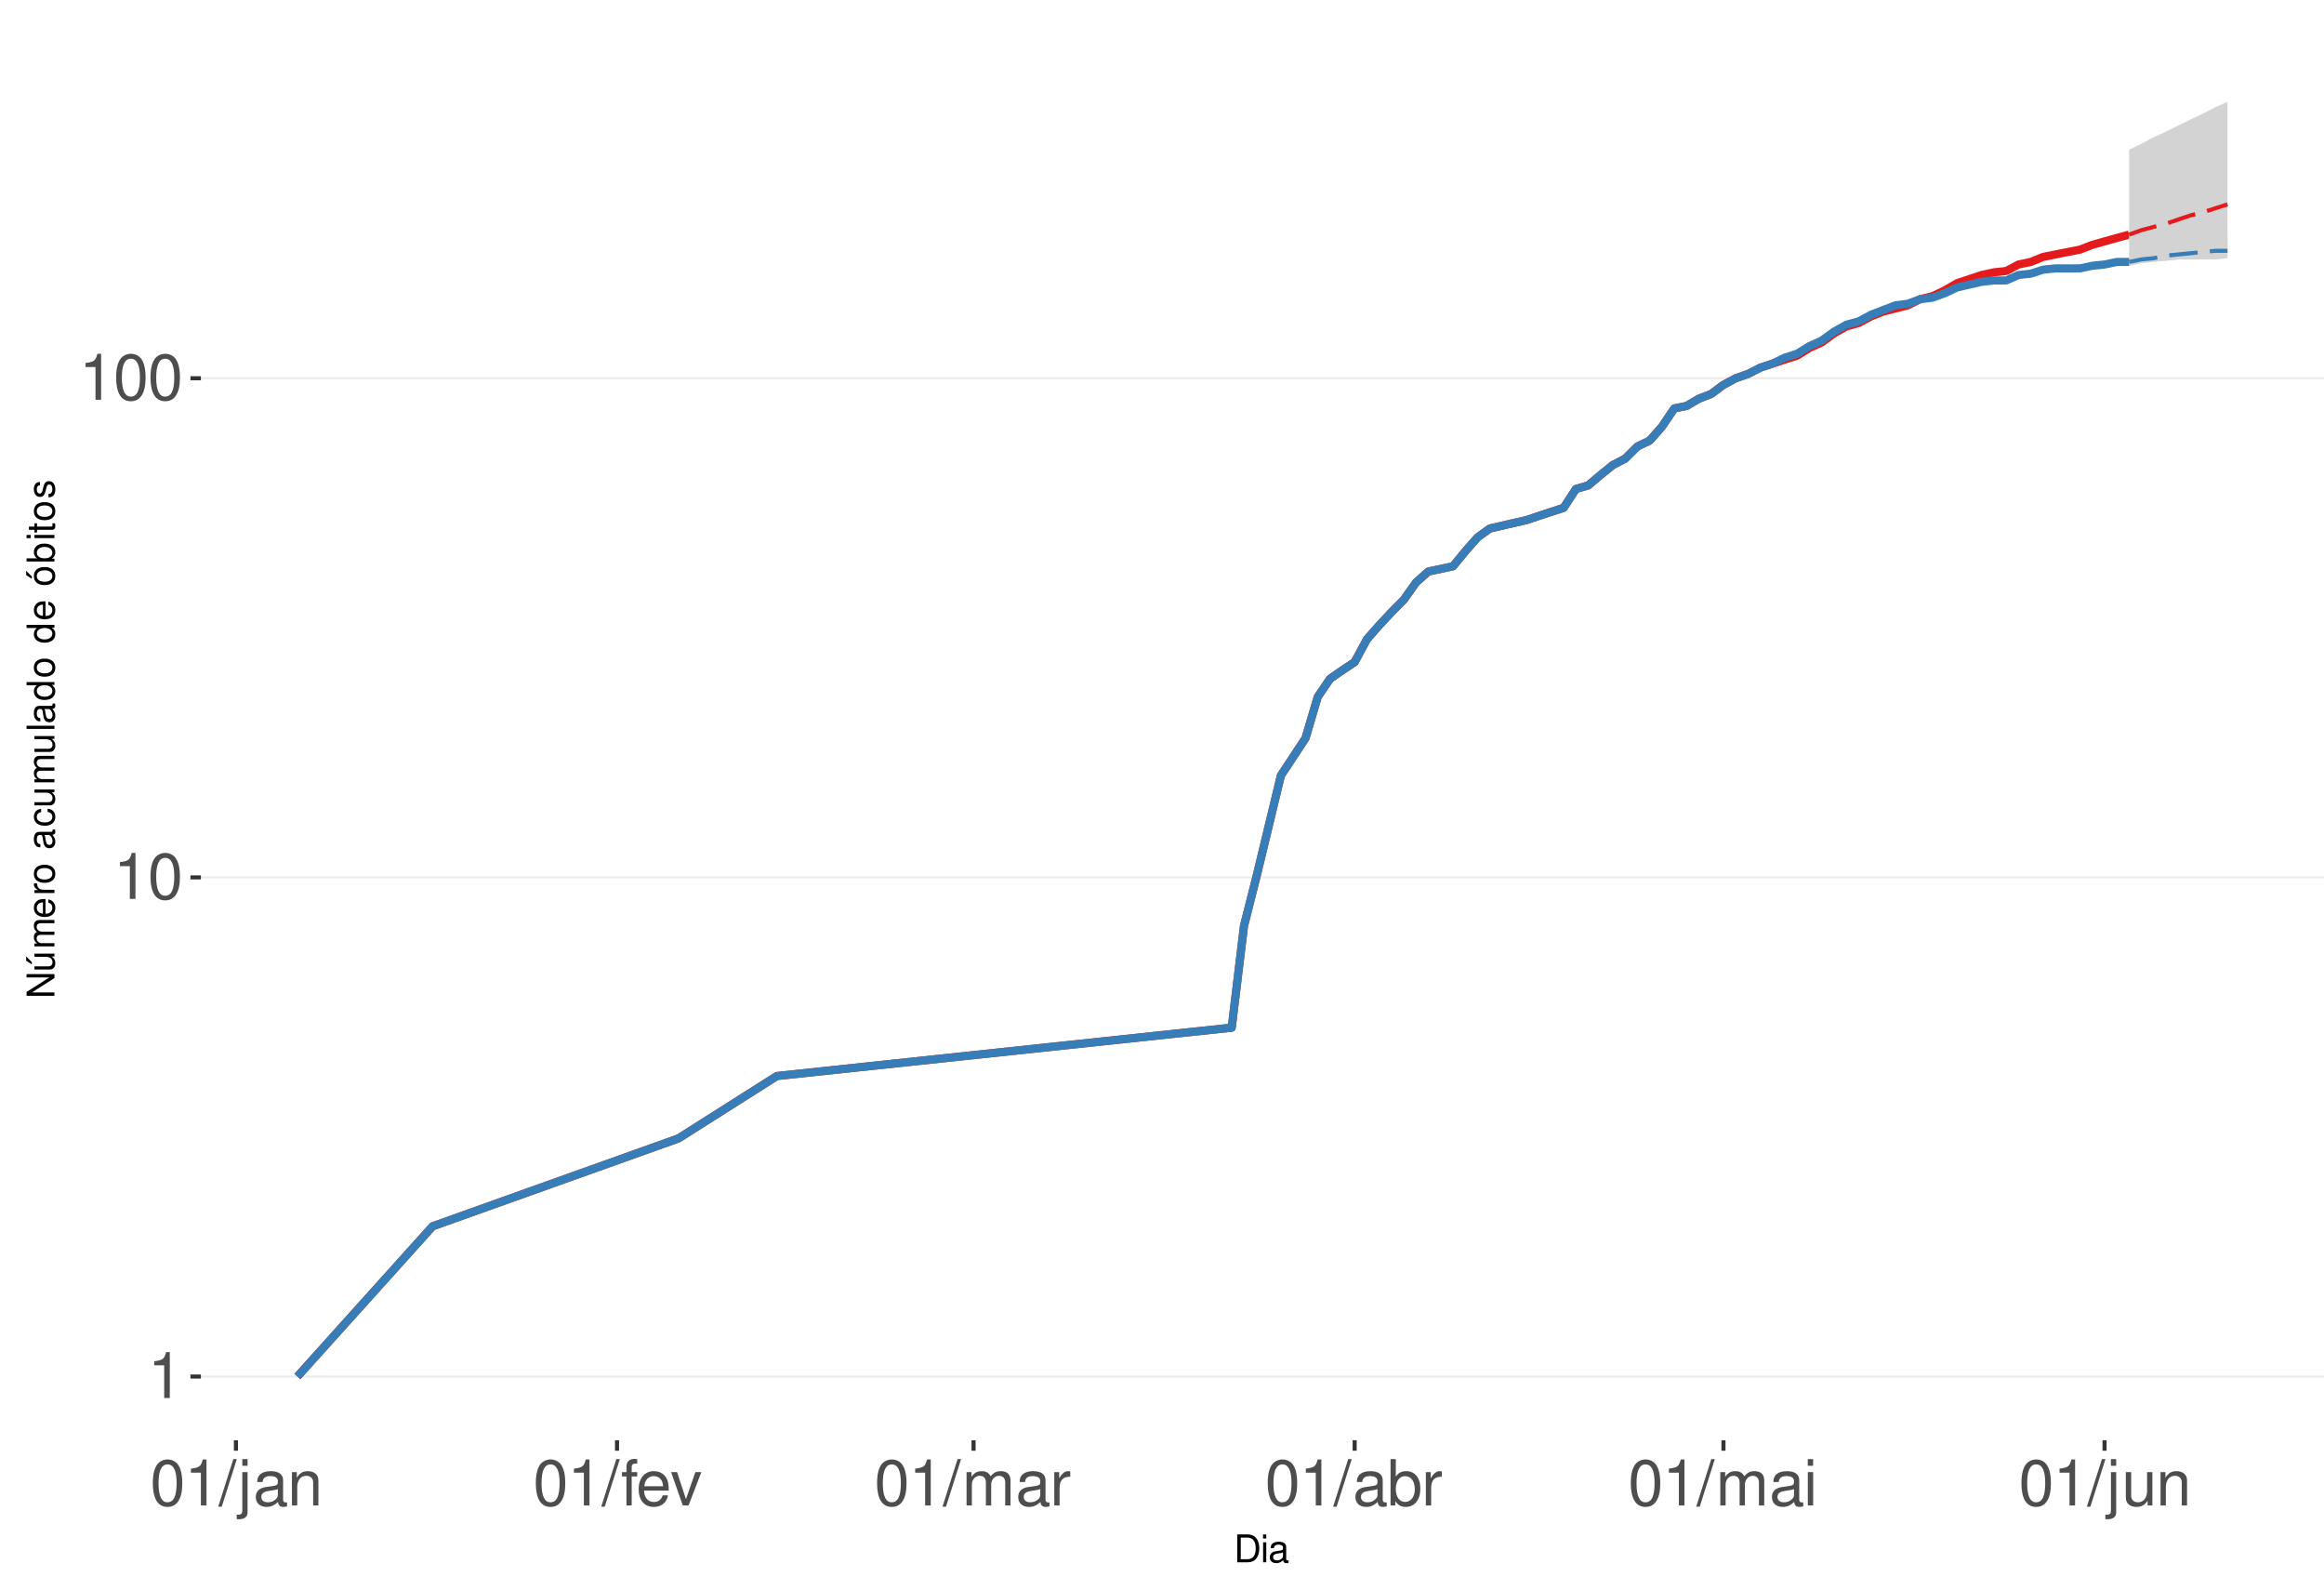
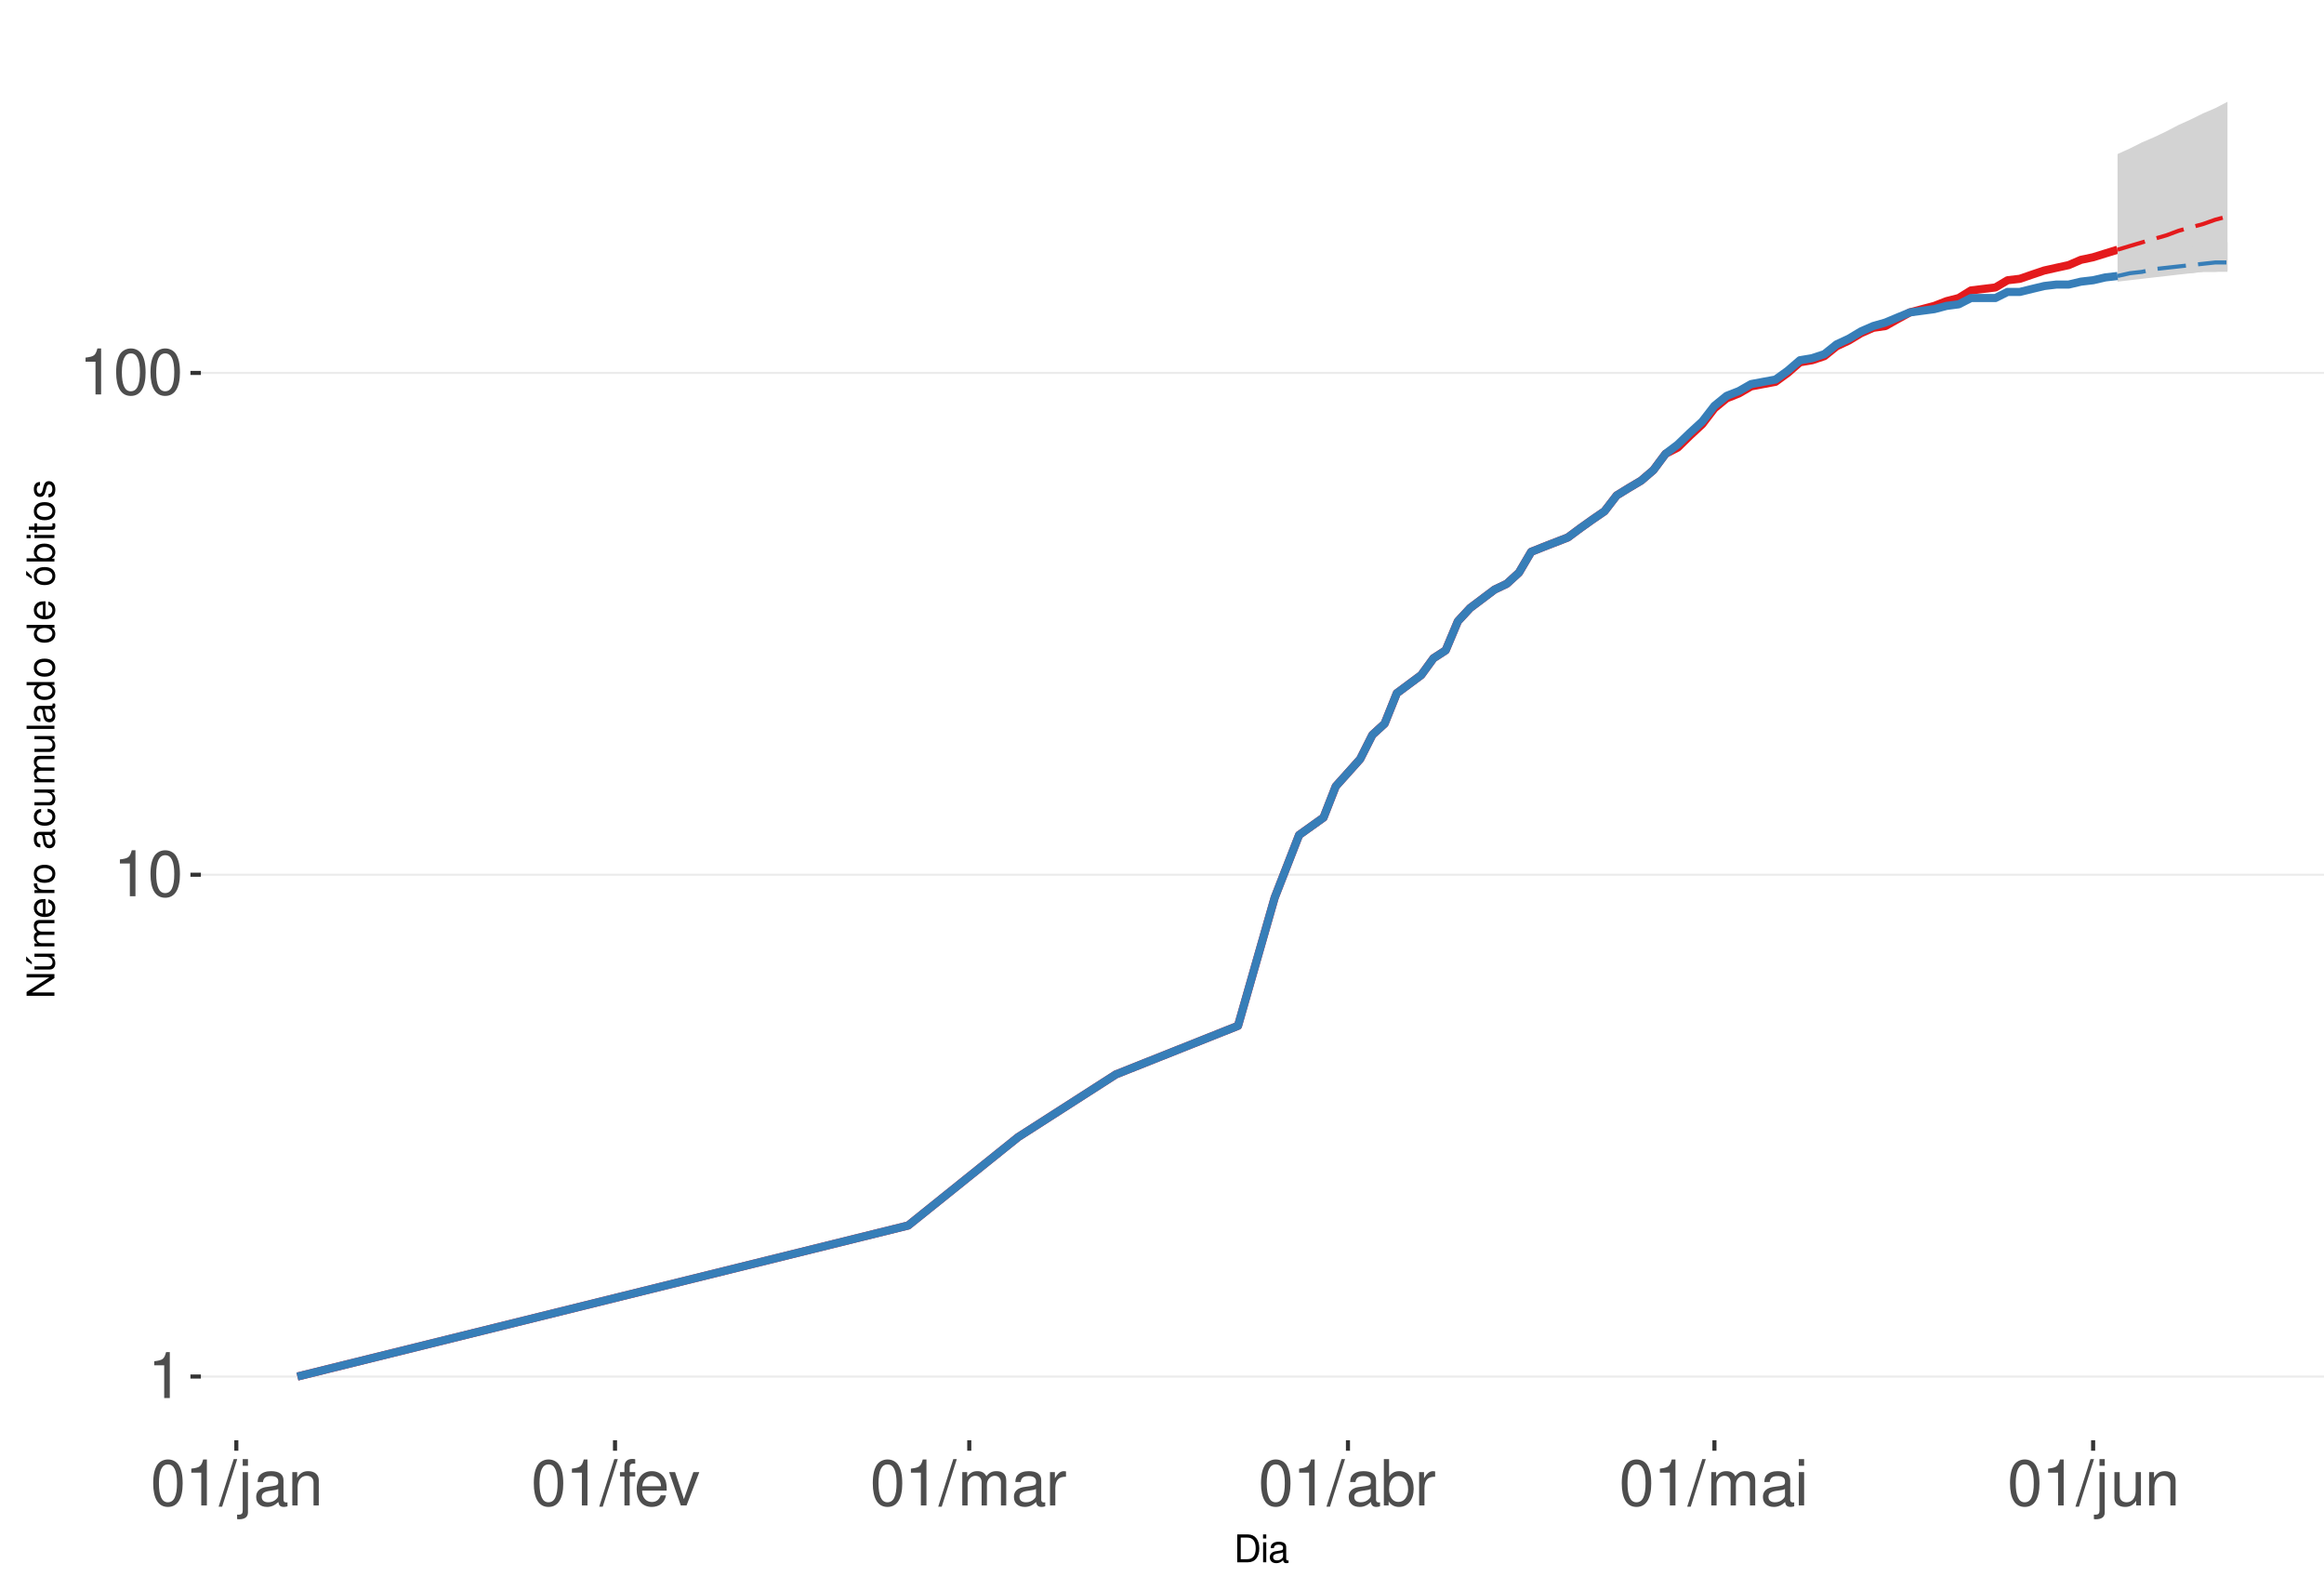
<svg xmlns="http://www.w3.org/2000/svg" xmlns:xlink="http://www.w3.org/1999/xlink" width="609pt" height="413pt" viewBox="0 0 609 413" version="1.1">
  <defs>
    <g>
      <symbol overflow="visible" id="glyph0-0">
        <path style="stroke:none;" d="" />
      </symbol>
      <symbol overflow="visible" id="glyph0-1">
        <path style="stroke:none;" d="M 4.312 -8.578 L 4.312 0 L 5.781 0 L 5.781 -12.047 L 4.812 -12.047 C 4.297 -10.188 3.969 -9.938 1.703 -9.641 L 1.703 -8.578 Z M 4.312 -8.578 " />
      </symbol>
      <symbol overflow="visible" id="glyph0-2">
        <path style="stroke:none;" d="M 4.578 -12.047 C 3.484 -12.047 2.484 -11.547 1.859 -10.734 C 1.094 -9.656 0.719 -8.062 0.719 -5.828 C 0.719 -1.766 2.047 0.391 4.578 0.391 C 7.078 0.391 8.438 -1.766 8.438 -5.734 C 8.438 -8.062 8.078 -9.625 7.297 -10.734 C 6.672 -11.562 5.703 -12.047 4.578 -12.047 Z M 4.578 -10.75 C 6.156 -10.75 6.953 -9.125 6.953 -5.859 C 6.953 -2.438 6.172 -0.828 4.547 -0.828 C 3 -0.828 2.219 -2.5 2.219 -5.812 C 2.219 -9.125 3 -10.75 4.578 -10.75 Z M 4.578 -10.75 " />
      </symbol>
      <symbol overflow="visible" id="glyph0-3">
        <path style="stroke:none;" d="M 3.812 -12.141 L -0.141 0.328 L 0.781 0.328 L 4.734 -12.141 Z M 3.812 -12.141 " />
      </symbol>
      <symbol overflow="visible" id="glyph0-4">
        <path style="stroke:none;" d="M 1.172 -8.734 L 1.172 1.266 C 1.172 2.125 0.906 2.422 0.031 2.422 C -0.062 2.422 -0.109 2.422 -0.297 2.406 L -0.297 3.578 C -0.141 3.609 -0.047 3.625 0.172 3.625 C 1.734 3.625 2.547 3.016 2.547 1.812 L 2.547 -8.734 Z M 2.547 -12.141 L 1.172 -12.141 L 1.172 -10.391 L 2.547 -10.391 Z M 2.547 -12.141 " />
      </symbol>
      <symbol overflow="visible" id="glyph0-5">
        <path style="stroke:none;" d="M 8.906 -0.812 C 8.766 -0.781 8.688 -0.781 8.609 -0.781 C 8.125 -0.781 7.859 -1.031 7.859 -1.469 L 7.859 -6.594 C 7.859 -8.141 6.734 -8.984 4.578 -8.984 C 3.297 -8.984 2.281 -8.609 1.688 -7.969 C 1.281 -7.516 1.109 -7.016 1.078 -6.141 L 2.484 -6.141 C 2.594 -7.219 3.234 -7.688 4.531 -7.688 C 5.797 -7.688 6.484 -7.234 6.484 -6.391 L 6.484 -6.031 C 6.469 -5.438 6.156 -5.219 5.031 -5.062 C 3.062 -4.812 2.766 -4.75 2.234 -4.531 C 1.219 -4.094 0.703 -3.328 0.703 -2.203 C 0.703 -0.609 1.797 0.391 3.562 0.391 C 4.656 0.391 5.547 0 6.531 -0.906 C 6.625 0 7.062 0.391 7.969 0.391 C 8.266 0.391 8.438 0.344 8.906 0.234 Z M 6.484 -2.75 C 6.484 -2.281 6.344 -2 5.922 -1.609 C 5.359 -1.094 4.688 -0.828 3.859 -0.828 C 2.781 -0.828 2.156 -1.344 2.156 -2.234 C 2.156 -3.141 2.75 -3.609 4.25 -3.828 C 5.734 -4.031 6.016 -4.094 6.484 -4.312 Z M 6.484 -2.75 " />
      </symbol>
      <symbol overflow="visible" id="glyph0-6">
        <path style="stroke:none;" d="M 1.172 -8.734 L 1.172 0 L 2.562 0 L 2.562 -4.812 C 2.562 -6.594 3.5 -7.766 4.938 -7.766 C 6.031 -7.766 6.734 -7.094 6.734 -6.047 L 6.734 0 L 8.109 0 L 8.109 -6.594 C 8.109 -8.047 7.031 -8.984 5.344 -8.984 C 4.047 -8.984 3.219 -8.484 2.453 -7.266 L 2.453 -8.734 Z M 1.172 -8.734 " />
      </symbol>
      <symbol overflow="visible" id="glyph0-7">
        <path style="stroke:none;" d="M 4.297 -8.734 L 2.844 -8.734 L 2.844 -10.094 C 2.844 -10.672 3.172 -10.969 3.812 -10.969 C 3.938 -10.969 3.984 -10.969 4.297 -10.953 L 4.297 -12.109 C 3.984 -12.172 3.797 -12.188 3.516 -12.188 C 2.234 -12.188 1.469 -11.453 1.469 -10.203 L 1.469 -8.734 L 0.297 -8.734 L 0.297 -7.594 L 1.469 -7.594 L 1.469 0 L 2.844 0 L 2.844 -7.594 L 4.297 -7.594 Z M 4.297 -8.734 " />
      </symbol>
      <symbol overflow="visible" id="glyph0-8">
        <path style="stroke:none;" d="M 8.547 -3.891 C 8.547 -5.234 8.438 -6.031 8.188 -6.672 C 7.625 -8.109 6.297 -8.984 4.656 -8.984 C 2.234 -8.984 0.672 -7.125 0.672 -4.25 C 0.672 -1.359 2.172 0.391 4.625 0.391 C 6.625 0.391 8.016 -0.75 8.359 -2.641 L 6.969 -2.641 C 6.578 -1.5 5.797 -0.906 4.688 -0.906 C 3.797 -0.906 3.047 -1.297 2.578 -2.031 C 2.25 -2.531 2.125 -3.031 2.109 -3.891 Z M 2.156 -5.031 C 2.266 -6.641 3.25 -7.688 4.641 -7.688 C 6.062 -7.688 7.047 -6.594 7.047 -5.031 Z M 2.156 -5.031 " />
      </symbol>
      <symbol overflow="visible" id="glyph0-9">
        <path style="stroke:none;" d="M 4.75 0 L 8.094 -8.734 L 6.531 -8.734 L 4.062 -1.656 L 1.734 -8.734 L 0.172 -8.734 L 3.234 0 Z M 4.75 0 " />
      </symbol>
      <symbol overflow="visible" id="glyph0-10">
        <path style="stroke:none;" d="M 1.172 -8.734 L 1.172 0 L 2.562 0 L 2.562 -5.484 C 2.562 -6.75 3.484 -7.766 4.609 -7.766 C 5.641 -7.766 6.234 -7.125 6.234 -6.016 L 6.234 0 L 7.625 0 L 7.625 -5.484 C 7.625 -6.75 8.547 -7.766 9.672 -7.766 C 10.688 -7.766 11.297 -7.109 11.297 -6.016 L 11.297 0 L 12.688 0 L 12.688 -6.547 C 12.688 -8.109 11.797 -8.984 10.156 -8.984 C 9 -8.984 8.297 -8.625 7.484 -7.641 C 6.969 -8.578 6.266 -8.984 5.125 -8.984 C 3.969 -8.984 3.188 -8.547 2.453 -7.5 L 2.453 -8.734 Z M 1.172 -8.734 " />
      </symbol>
      <symbol overflow="visible" id="glyph0-11">
        <path style="stroke:none;" d="M 1.156 -8.734 L 1.156 0 L 2.547 0 L 2.547 -4.531 C 2.562 -6.625 3.438 -7.562 5.344 -7.516 L 5.344 -8.922 C 5.109 -8.969 4.984 -8.984 4.812 -8.984 C 3.922 -8.984 3.234 -8.438 2.438 -7.141 L 2.438 -8.734 Z M 1.156 -8.734 " />
      </symbol>
      <symbol overflow="visible" id="glyph0-12">
        <path style="stroke:none;" d="M 0.906 -12.141 L 0.906 0 L 2.156 0 L 2.156 -1.109 C 2.812 -0.094 3.703 0.391 4.906 0.391 C 7.219 0.391 8.719 -1.5 8.719 -4.391 C 8.719 -7.234 7.297 -8.984 4.984 -8.984 C 3.781 -8.984 2.938 -8.531 2.281 -7.547 L 2.281 -12.141 Z M 4.719 -7.672 C 6.266 -7.672 7.266 -6.328 7.266 -4.25 C 7.266 -2.266 6.234 -0.922 4.719 -0.922 C 3.234 -0.922 2.281 -2.25 2.281 -4.297 C 2.281 -6.344 3.234 -7.672 4.719 -7.672 Z M 4.719 -7.672 " />
      </symbol>
      <symbol overflow="visible" id="glyph0-13">
        <path style="stroke:none;" d="M 2.5 -8.734 L 1.109 -8.734 L 1.109 0 L 2.5 0 Z M 2.5 -12.141 L 1.094 -12.141 L 1.094 -10.391 L 2.5 -10.391 Z M 2.5 -12.141 " />
      </symbol>
      <symbol overflow="visible" id="glyph0-14">
        <path style="stroke:none;" d="M 8.031 0 L 8.031 -8.734 L 6.641 -8.734 L 6.641 -3.781 C 6.641 -2 5.719 -0.828 4.266 -0.828 C 3.172 -0.828 2.469 -1.5 2.469 -2.547 L 2.469 -8.734 L 1.078 -8.734 L 1.078 -2 C 1.078 -0.547 2.172 0.391 3.859 0.391 C 5.141 0.391 5.969 -0.062 6.781 -1.219 L 6.781 0 Z M 8.031 0 " />
      </symbol>
      <symbol overflow="visible" id="glyph1-0">
        <path style="stroke:none;" d="" />
      </symbol>
      <symbol overflow="visible" id="glyph1-1">
        <path style="stroke:none;" d="M 0.891 0 L 3.703 0 C 5.547 0 6.672 -1.375 6.672 -3.656 C 6.672 -5.906 5.547 -7.297 3.703 -7.297 L 0.891 -7.297 Z M 1.812 -0.812 L 1.812 -6.469 L 3.547 -6.469 C 4.984 -6.469 5.734 -5.5 5.734 -3.641 C 5.734 -1.797 4.984 -0.812 3.547 -0.812 Z M 1.812 -0.812 " />
      </symbol>
      <symbol overflow="visible" id="glyph1-2">
        <path style="stroke:none;" d="M 1.5 -5.234 L 0.672 -5.234 L 0.672 0 L 1.5 0 Z M 1.5 -7.297 L 0.656 -7.297 L 0.656 -6.234 L 1.5 -6.234 Z M 1.5 -7.297 " />
      </symbol>
      <symbol overflow="visible" id="glyph1-3">
        <path style="stroke:none;" d="M 5.344 -0.484 C 5.266 -0.469 5.219 -0.469 5.172 -0.469 C 4.875 -0.469 4.719 -0.625 4.719 -0.875 L 4.719 -3.953 C 4.719 -4.891 4.047 -5.391 2.75 -5.391 C 1.984 -5.391 1.375 -5.172 1.016 -4.781 C 0.766 -4.516 0.672 -4.203 0.656 -3.688 L 1.484 -3.688 C 1.562 -4.328 1.938 -4.625 2.719 -4.625 C 3.484 -4.625 3.891 -4.344 3.891 -3.844 L 3.891 -3.625 C 3.875 -3.266 3.703 -3.125 3.016 -3.047 C 1.844 -2.891 1.656 -2.844 1.344 -2.719 C 0.734 -2.453 0.422 -2 0.422 -1.312 C 0.422 -0.375 1.078 0.234 2.141 0.234 C 2.797 0.234 3.328 0 3.922 -0.547 C 3.984 0 4.234 0.234 4.781 0.234 C 4.953 0.234 5.062 0.203 5.344 0.141 Z M 3.891 -1.656 C 3.891 -1.375 3.812 -1.203 3.562 -0.969 C 3.219 -0.656 2.812 -0.5 2.312 -0.5 C 1.672 -0.5 1.297 -0.812 1.297 -1.344 C 1.297 -1.891 1.656 -2.172 2.547 -2.297 C 3.438 -2.422 3.609 -2.453 3.891 -2.594 Z M 3.891 -1.656 " />
      </symbol>
      <symbol overflow="visible" id="glyph2-0">
        <path style="stroke:none;" d="" />
      </symbol>
      <symbol overflow="visible" id="glyph2-1">
        <path style="stroke:none;" d="M -7.297 -6.453 L -7.297 -5.578 L -1.328 -5.578 L -7.297 -1.766 L -7.297 -0.766 L 0 -0.766 L 0 -1.641 L -5.906 -1.641 L 0 -5.406 L 0 -6.453 Z M -7.297 -6.453 " />
      </symbol>
      <symbol overflow="visible" id="glyph2-2">
        <path style="stroke:none;" d="M 0 -4.812 L -5.234 -4.812 L -5.234 -3.984 L -2.266 -3.984 C -1.203 -3.984 -0.5 -3.438 -0.5 -2.562 C -0.5 -1.906 -0.906 -1.484 -1.531 -1.484 L -5.234 -1.484 L -5.234 -0.656 L -1.203 -0.656 C -0.328 -0.656 0.234 -1.297 0.234 -2.312 C 0.234 -3.094 -0.047 -3.578 -0.734 -4.062 L 0 -4.062 Z M -7.406 -2.953 L -5.922 -2 L -5.922 -2.594 L -7.406 -4.094 Z M -7.406 -2.953 " />
      </symbol>
      <symbol overflow="visible" id="glyph2-3">
        <path style="stroke:none;" d="M -5.234 -0.703 L 0 -0.703 L 0 -1.547 L -3.297 -1.547 C -4.047 -1.547 -4.656 -2.094 -4.656 -2.766 C -4.656 -3.391 -4.281 -3.734 -3.609 -3.734 L 0 -3.734 L 0 -4.578 L -3.297 -4.578 C -4.047 -4.578 -4.656 -5.125 -4.656 -5.812 C -4.656 -6.422 -4.266 -6.781 -3.609 -6.781 L 0 -6.781 L 0 -7.625 L -3.938 -7.625 C -4.875 -7.625 -5.391 -7.078 -5.391 -6.094 C -5.391 -5.406 -5.188 -4.984 -4.594 -4.484 C -5.156 -4.188 -5.391 -3.766 -5.391 -3.078 C -5.391 -2.375 -5.125 -1.906 -4.5 -1.469 L -5.234 -1.469 Z M -5.234 -0.703 " />
      </symbol>
      <symbol overflow="visible" id="glyph2-4">
        <path style="stroke:none;" d="M -2.344 -5.125 C -3.141 -5.125 -3.625 -5.062 -4.016 -4.922 C -4.875 -4.578 -5.391 -3.781 -5.391 -2.797 C -5.391 -1.344 -4.281 -0.406 -2.547 -0.406 C -0.812 -0.406 0.234 -1.297 0.234 -2.781 C 0.234 -3.984 -0.453 -4.812 -1.594 -5.016 L -1.594 -4.188 C -0.906 -3.953 -0.547 -3.484 -0.547 -2.812 C -0.547 -2.281 -0.781 -1.828 -1.219 -1.547 C -1.516 -1.344 -1.812 -1.281 -2.344 -1.266 Z M -3.016 -1.297 C -3.984 -1.359 -4.625 -1.953 -4.625 -2.797 C -4.625 -3.641 -3.953 -4.234 -3.016 -4.234 Z M -3.016 -1.297 " />
      </symbol>
      <symbol overflow="visible" id="glyph2-5">
        <path style="stroke:none;" d="M -5.234 -0.688 L 0 -0.688 L 0 -1.531 L -2.719 -1.531 C -3.984 -1.547 -4.547 -2.062 -4.516 -3.203 L -5.359 -3.203 C -5.375 -3.062 -5.391 -2.984 -5.391 -2.891 C -5.391 -2.344 -5.062 -1.938 -4.297 -1.453 L -5.234 -1.453 Z M -5.234 -0.688 " />
      </symbol>
      <symbol overflow="visible" id="glyph2-6">
        <path style="stroke:none;" d="M -5.391 -2.719 C -5.391 -1.234 -4.344 -0.359 -2.578 -0.359 C -0.812 -0.359 0.234 -1.234 0.234 -2.734 C 0.234 -4.203 -0.812 -5.094 -2.547 -5.094 C -4.359 -5.094 -5.391 -4.234 -5.391 -2.719 Z M -4.625 -2.734 C -4.625 -3.672 -3.844 -4.234 -2.547 -4.234 C -1.312 -4.234 -0.547 -3.656 -0.547 -2.734 C -0.547 -1.797 -1.312 -1.234 -2.578 -1.234 C -3.844 -1.234 -4.625 -1.797 -4.625 -2.734 Z M -4.625 -2.734 " />
      </symbol>
      <symbol overflow="visible" id="glyph2-7">
        <path style="stroke:none;" d="" />
      </symbol>
      <symbol overflow="visible" id="glyph2-8">
        <path style="stroke:none;" d="M -0.484 -5.344 C -0.469 -5.266 -0.469 -5.219 -0.469 -5.172 C -0.469 -4.875 -0.625 -4.719 -0.875 -4.719 L -3.953 -4.719 C -4.891 -4.719 -5.391 -4.047 -5.391 -2.75 C -5.391 -1.984 -5.172 -1.375 -4.781 -1.016 C -4.516 -0.766 -4.203 -0.672 -3.688 -0.656 L -3.688 -1.484 C -4.328 -1.562 -4.625 -1.938 -4.625 -2.719 C -4.625 -3.484 -4.344 -3.891 -3.844 -3.891 L -3.625 -3.891 C -3.266 -3.875 -3.125 -3.703 -3.047 -3.016 C -2.891 -1.844 -2.844 -1.656 -2.719 -1.344 C -2.453 -0.734 -2 -0.422 -1.312 -0.422 C -0.375 -0.422 0.234 -1.078 0.234 -2.141 C 0.234 -2.797 0 -3.328 -0.547 -3.922 C 0 -3.984 0.234 -4.234 0.234 -4.781 C 0.234 -4.953 0.203 -5.062 0.141 -5.344 Z M -1.656 -3.891 C -1.375 -3.891 -1.203 -3.812 -0.969 -3.562 C -0.656 -3.219 -0.5 -2.812 -0.5 -2.312 C -0.5 -1.672 -0.812 -1.297 -1.344 -1.297 C -1.891 -1.297 -2.172 -1.656 -2.297 -2.547 C -2.422 -3.438 -2.453 -3.609 -2.594 -3.891 Z M -1.656 -3.891 " />
      </symbol>
      <symbol overflow="visible" id="glyph2-9">
        <path style="stroke:none;" d="M -3.484 -4.703 C -3.984 -4.672 -4.312 -4.562 -4.609 -4.359 C -5.094 -4 -5.391 -3.375 -5.391 -2.641 C -5.391 -1.219 -4.266 -0.312 -2.531 -0.312 C -0.844 -0.312 0.234 -1.203 0.234 -2.625 C 0.234 -3.875 -0.516 -4.672 -1.797 -4.766 L -1.797 -3.938 C -0.953 -3.797 -0.547 -3.359 -0.547 -2.656 C -0.547 -1.734 -1.297 -1.188 -2.531 -1.188 C -3.844 -1.188 -4.625 -1.719 -4.625 -2.625 C -4.625 -3.328 -4.203 -3.766 -3.484 -3.875 Z M -3.484 -4.703 " />
      </symbol>
      <symbol overflow="visible" id="glyph2-10">
        <path style="stroke:none;" d="M 0 -4.812 L -5.234 -4.812 L -5.234 -3.984 L -2.266 -3.984 C -1.203 -3.984 -0.5 -3.438 -0.5 -2.562 C -0.5 -1.906 -0.906 -1.484 -1.531 -1.484 L -5.234 -1.484 L -5.234 -0.656 L -1.203 -0.656 C -0.328 -0.656 0.234 -1.297 0.234 -2.312 C 0.234 -3.094 -0.047 -3.578 -0.734 -4.062 L 0 -4.062 Z M 0 -4.812 " />
      </symbol>
      <symbol overflow="visible" id="glyph2-11">
        <path style="stroke:none;" d="M -7.297 -1.516 L -7.297 -0.688 L 0 -0.688 L 0 -1.516 Z M -7.297 -1.516 " />
      </symbol>
      <symbol overflow="visible" id="glyph2-12">
        <path style="stroke:none;" d="M -7.297 -4.953 L -7.297 -4.125 L -4.578 -4.125 C -5.109 -3.766 -5.391 -3.203 -5.391 -2.516 C -5.391 -1.156 -4.297 -0.266 -2.625 -0.266 C -0.859 -0.266 0.234 -1.125 0.234 -2.547 C 0.234 -3.266 -0.047 -3.766 -0.688 -4.203 L 0 -4.203 L 0 -4.953 Z M -4.609 -2.656 C -4.609 -3.547 -3.812 -4.125 -2.562 -4.125 C -1.344 -4.125 -0.547 -3.547 -0.547 -2.656 C -0.547 -1.734 -1.359 -1.125 -2.578 -1.125 C -3.797 -1.125 -4.609 -1.734 -4.609 -2.656 Z M -4.609 -2.656 " />
      </symbol>
      <symbol overflow="visible" id="glyph2-13">
        <path style="stroke:none;" d="M -5.391 -2.719 C -5.391 -1.234 -4.344 -0.359 -2.578 -0.359 C -0.812 -0.359 0.234 -1.234 0.234 -2.734 C 0.234 -4.203 -0.812 -5.094 -2.547 -5.094 C -4.359 -5.094 -5.391 -4.234 -5.391 -2.719 Z M -4.625 -2.734 C -4.625 -3.672 -3.844 -4.234 -2.547 -4.234 C -1.312 -4.234 -0.547 -3.656 -0.547 -2.734 C -0.547 -1.797 -1.312 -1.234 -2.578 -1.234 C -3.844 -1.234 -4.625 -1.797 -4.625 -2.734 Z M -7.406 -2.984 L -5.922 -2.016 L -5.922 -2.625 L -7.406 -4.109 Z M -7.406 -2.984 " />
      </symbol>
      <symbol overflow="visible" id="glyph2-14">
        <path style="stroke:none;" d="M -7.297 -0.547 L 0 -0.547 L 0 -1.297 L -0.672 -1.297 C -0.062 -1.688 0.234 -2.219 0.234 -2.953 C 0.234 -4.328 -0.906 -5.234 -2.641 -5.234 C -4.344 -5.234 -5.391 -4.375 -5.391 -2.984 C -5.391 -2.266 -5.125 -1.766 -4.531 -1.375 L -7.297 -1.375 Z M -4.609 -2.828 C -4.609 -3.766 -3.797 -4.359 -2.547 -4.359 C -1.359 -4.359 -0.547 -3.734 -0.547 -2.828 C -0.547 -1.938 -1.344 -1.375 -2.578 -1.375 C -3.812 -1.375 -4.609 -1.938 -4.609 -2.828 Z M -4.609 -2.828 " />
      </symbol>
      <symbol overflow="visible" id="glyph2-15">
        <path style="stroke:none;" d="M -5.234 -1.5 L -5.234 -0.672 L 0 -0.672 L 0 -1.5 Z M -7.297 -1.5 L -7.297 -0.656 L -6.234 -0.656 L -6.234 -1.5 Z M -7.297 -1.5 " />
      </symbol>
      <symbol overflow="visible" id="glyph2-16">
        <path style="stroke:none;" d="M -5.234 -2.547 L -5.234 -1.688 L -6.688 -1.688 L -6.688 -0.844 L -5.234 -0.844 L -5.234 -0.141 L -4.562 -0.141 L -4.562 -0.844 L -0.594 -0.844 C -0.062 -0.844 0.234 -1.203 0.234 -1.859 C 0.234 -2.078 0.203 -2.266 0.156 -2.547 L -0.547 -2.547 C -0.516 -2.422 -0.5 -2.312 -0.5 -2.141 C -0.5 -1.781 -0.594 -1.688 -0.969 -1.688 L -4.562 -1.688 L -4.562 -2.547 Z M -5.234 -2.547 " />
      </symbol>
      <symbol overflow="visible" id="glyph2-17">
        <path style="stroke:none;" d="M -3.781 -4.375 C -4.812 -4.375 -5.391 -3.688 -5.391 -2.484 C -5.391 -1.266 -4.766 -0.469 -3.797 -0.469 C -2.969 -0.469 -2.578 -0.891 -2.281 -2.125 L -2.094 -2.906 C -1.953 -3.484 -1.734 -3.719 -1.375 -3.719 C -0.875 -3.719 -0.547 -3.234 -0.547 -2.5 C -0.547 -2.047 -0.672 -1.672 -0.891 -1.453 C -1.047 -1.328 -1.188 -1.266 -1.562 -1.219 L -1.562 -0.344 C -0.344 -0.375 0.234 -1.062 0.234 -2.438 C 0.234 -3.75 -0.422 -4.594 -1.438 -4.594 C -2.203 -4.594 -2.641 -4.156 -2.891 -3.109 L -3.078 -2.312 C -3.234 -1.625 -3.453 -1.344 -3.828 -1.344 C -4.312 -1.344 -4.625 -1.766 -4.625 -2.453 C -4.625 -3.125 -4.328 -3.484 -3.781 -3.5 Z M -3.781 -4.375 " />
      </symbol>
    </g>
    <clipPath id="clip1">
      <path d="M 52.645 9.961 L 609 9.961 L 609 377.328 L 52.645 377.328 Z M 52.645 9.961 " />
    </clipPath>
    <clipPath id="clip2">
      <path d="M 52.645 360 L 609 360 L 609 361 L 52.645 361 Z M 52.645 360 " />
    </clipPath>
    <clipPath id="clip3">
-       <path d="M 52.645 229 L 609 229 L 609 231 L 52.645 231 Z M 52.645 229 " />
+       <path d="M 52.645 228 L 609 228 L 609 230 L 52.645 230 Z M 52.645 228 " />
    </clipPath>
    <clipPath id="clip4">
-       <path d="M 52.645 98 L 609 98 L 609 100 L 52.645 100 Z M 52.645 98 " />
+       <path d="M 52.645 97 L 609 97 L 609 98 L 52.645 98 Z M 52.645 97 " />
    </clipPath>
  </defs>
  <g id="surface328">
    <rect x="0" y="0" width="609" height="413" style="fill:rgb(100%,100%,100%);fill-opacity:1;stroke:none;" />
    <rect x="0" y="0" width="609" height="413" style="fill:rgb(100%,100%,100%);fill-opacity:1;stroke:none;" />
    <path style="fill:none;stroke-width:1.067;stroke-linecap:round;stroke-linejoin:round;stroke:rgb(100%,100%,100%);stroke-opacity:1;stroke-miterlimit:10;" d="M 0 413 L 609 413 L 609 0 L 0 0 Z M 0 413 " />
    <g clip-path="url(#clip1)" clip-rule="nonzero">
      <path style=" stroke:none;fill-rule:nonzero;fill:rgb(100%,100%,100%);fill-opacity:1;" d="M 52.645 377.328 L 609 377.328 L 609 9.961 L 52.645 9.961 Z M 52.645 377.328 " />
    </g>
    <g clip-path="url(#clip2)" clip-rule="nonzero">
      <path style="fill:none;stroke-width:0.533;stroke-linecap:butt;stroke-linejoin:round;stroke:rgb(92.157%,92.157%,92.157%);stroke-opacity:1;stroke-miterlimit:10;" d="M 52.645 360.629 L 609 360.629 " />
    </g>
    <g clip-path="url(#clip3)" clip-rule="nonzero">
-       <path style="fill:none;stroke-width:0.533;stroke-linecap:butt;stroke-linejoin:round;stroke:rgb(92.157%,92.157%,92.157%);stroke-opacity:1;stroke-miterlimit:10;" d="M 52.645 229.859 L 609 229.859 " />
+       <path style="fill:none;stroke-width:0.533;stroke-linecap:butt;stroke-linejoin:round;stroke:rgb(92.157%,92.157%,92.157%);stroke-opacity:1;stroke-miterlimit:10;" d="M 52.645 229.164 L 609 229.164 " />
    </g>
    <g clip-path="url(#clip4)" clip-rule="nonzero">
-       <path style="fill:none;stroke-width:0.533;stroke-linecap:butt;stroke-linejoin:round;stroke:rgb(92.157%,92.157%,92.157%);stroke-opacity:1;stroke-miterlimit:10;" d="M 52.645 99.094 L 609 99.094 " />
-     </g>
-     <path style="fill:none;stroke-width:2.134;stroke-linecap:butt;stroke-linejoin:round;stroke:rgb(89.412%,10.196%,10.98%);stroke-opacity:1;stroke-miterlimit:10;" d="M 77.934 360.629 L 113.371 321.266 L 177.801 298.238 L 203.574 281.898 L 322.77 269.227 L 325.992 242.535 L 329.211 229.859 L 335.656 203.168 L 342.098 193.41 L 345.32 182.559 L 348.539 177.824 L 351.762 175.594 L 354.984 173.453 L 358.207 167.469 L 361.426 163.805 L 364.648 160.359 L 367.871 157.113 L 371.09 152.566 L 374.312 149.727 L 380.758 148.359 L 383.977 144.441 L 387.199 140.777 L 390.422 138.457 L 400.086 136.23 L 403.305 135.148 L 406.527 134.086 L 409.75 133.043 L 412.973 128.102 L 416.191 127.164 L 419.414 124.438 L 422.637 121.836 L 425.855 120.164 L 429.078 116.965 L 432.301 115.43 L 435.523 111.766 L 438.742 107 L 441.965 106.352 L 445.188 104.449 L 448.406 103.215 L 451.629 100.82 L 454.852 99.094 L 458.07 97.969 L 461.293 96.32 L 464.516 95.25 L 467.738 94.199 L 470.957 93.164 L 474.18 91.156 L 477.402 89.691 L 480.621 87.336 L 483.844 85.52 L 487.066 84.629 L 490.289 82.895 L 493.508 81.629 L 496.73 80.801 L 499.953 79.984 L 503.172 78.383 L 506.395 77.602 L 509.617 76.066 L 512.84 74.203 L 516.059 73.113 L 519.281 72.047 L 522.504 71.344 L 525.723 70.996 L 528.945 69.293 L 532.168 68.625 L 535.387 67.309 L 538.609 66.664 L 541.832 66.027 L 545.055 65.395 L 548.273 64.152 L 551.496 63.242 L 554.719 62.34 L 557.938 61.457 " />
-     <path style=" stroke:none;fill-rule:nonzero;fill:rgb(82.745%,82.745%,82.745%);fill-opacity:1;" d="M 557.938 39.215 L 561.16 37.652 L 564.383 35.945 L 567.605 34.473 L 570.824 32.855 L 574.047 31.285 L 577.27 29.758 L 580.488 28.105 L 583.711 26.66 L 583.711 66.664 L 580.488 66.988 L 577.27 67.309 L 574.047 67.637 L 570.824 67.961 L 567.605 68.293 L 561.16 68.957 L 557.938 69.629 Z M 557.938 39.215 " />
-     <path style="fill:none;stroke-width:1.067;stroke-linecap:butt;stroke-linejoin:round;stroke:rgb(89.412%,10.196%,10.98%);stroke-opacity:1;stroke-dasharray:7.469,3.201;stroke-miterlimit:10;" d="M 557.938 61.457 L 561.16 60.297 L 564.383 59.441 L 567.605 58.602 L 570.824 57.5 L 574.047 56.418 L 577.27 55.621 L 580.488 54.574 L 583.711 53.543 " />
-     <path style="fill:none;stroke-width:2.134;stroke-linecap:butt;stroke-linejoin:round;stroke:rgb(21.569%,49.412%,72.157%);stroke-opacity:1;stroke-miterlimit:10;" d="M 77.934 360.629 L 113.371 321.266 L 177.801 298.238 L 203.574 281.898 L 322.77 269.227 L 325.992 242.535 L 329.211 229.859 L 335.656 203.168 L 342.098 193.41 L 345.32 182.559 L 348.539 177.824 L 351.762 175.594 L 354.984 173.453 L 358.207 167.469 L 361.426 163.805 L 364.648 160.359 L 367.871 157.113 L 371.09 152.566 L 374.312 149.727 L 380.758 148.359 L 383.977 144.441 L 387.199 140.777 L 390.422 138.457 L 400.086 136.23 L 403.305 135.148 L 406.527 134.086 L 409.75 133.043 L 412.973 128.102 L 416.191 127.164 L 419.414 124.438 L 422.637 121.836 L 425.855 120.164 L 429.078 116.965 L 432.301 115.43 L 435.523 111.766 L 438.742 107 L 441.965 106.352 L 445.188 104.449 L 448.406 103.215 L 451.629 100.82 L 454.852 99.094 L 458.07 97.969 L 461.293 96.32 L 464.516 95.25 L 467.738 93.68 L 470.957 92.656 L 474.18 90.664 L 477.402 89.211 L 480.621 86.875 L 483.844 85.07 L 487.066 84.191 L 490.289 82.469 L 493.508 81.215 L 496.73 79.984 L 499.953 79.578 L 503.172 78.383 L 506.395 77.988 L 509.617 76.828 L 512.84 75.312 L 516.059 74.57 L 519.281 73.836 L 522.504 73.473 L 525.723 73.473 L 528.945 72.047 L 532.168 71.695 L 535.387 70.652 L 538.609 70.309 L 545.055 70.309 L 548.273 69.629 L 551.496 69.293 L 554.719 68.625 L 557.938 68.625 " />
-     <path style=" stroke:none;fill-rule:nonzero;fill:rgb(82.745%,82.745%,82.745%);fill-opacity:1;" d="M 557.938 68.625 L 561.16 67.309 L 564.383 66.027 L 567.605 64.77 L 570.824 63.848 L 574.047 62.938 L 577.27 62.34 L 580.488 61.75 L 583.711 61.75 L 583.711 67.637 L 580.488 67.961 L 570.824 67.961 L 567.605 68.293 L 561.16 68.293 Z M 557.938 68.625 " />
-     <path style="fill:none;stroke-width:1.067;stroke-linecap:butt;stroke-linejoin:round;stroke:rgb(21.569%,49.412%,72.157%);stroke-opacity:1;stroke-dasharray:7.469,3.201;stroke-miterlimit:10;" d="M 557.938 68.625 L 561.16 67.961 L 564.383 67.637 L 567.605 66.988 L 570.824 66.664 L 574.047 66.344 L 577.27 66.027 L 580.488 65.711 L 583.711 65.711 " />
+       <path style="fill:none;stroke-width:0.533;stroke-linecap:butt;stroke-linejoin:round;stroke:rgb(92.157%,92.157%,92.157%);stroke-opacity:1;stroke-miterlimit:10;" d="M 52.645 97.695 L 609 97.695 " />
+     </g>
+     <path style="fill:none;stroke-width:2.134;stroke-linecap:butt;stroke-linejoin:round;stroke:rgb(89.412%,10.196%,10.98%);stroke-opacity:1;stroke-miterlimit:10;" d="M 77.934 360.629 L 237.988 321.055 L 266.801 297.906 L 292.41 281.48 L 324.422 268.738 L 334.023 235.18 L 340.426 218.754 L 346.828 214.184 L 350.027 206.012 L 356.43 198.867 L 359.633 192.516 L 362.832 189.59 L 366.035 181.609 L 372.438 176.848 L 375.637 172.453 L 378.84 170.375 L 382.039 162.754 L 385.242 159.293 L 391.645 154.465 L 394.844 152.941 L 398.047 150.012 L 401.246 144.57 L 404.449 143.289 L 410.852 140.805 L 414.051 138.426 L 417.254 136.141 L 420.453 133.945 L 423.656 129.789 L 426.855 127.82 L 430.059 125.918 L 433.258 123.176 L 436.461 118.883 L 439.66 117.25 L 442.863 114.121 L 446.062 111.156 L 449.266 106.977 L 452.465 104.352 L 455.668 103.082 L 458.867 101.23 L 462.07 100.625 L 465.27 100.027 L 468.473 97.695 L 471.672 94.91 L 474.871 94.371 L 478.074 93.301 L 481.273 90.719 L 484.477 89.223 L 487.676 87.285 L 490.879 85.879 L 494.078 85.414 L 497.281 83.602 L 500.48 81.844 L 503.684 80.988 L 506.883 80.141 L 510.086 78.895 L 513.285 78.078 L 516.488 76.09 L 519.688 75.699 L 522.891 75.312 L 526.09 73.414 L 529.293 73.043 L 532.492 71.941 L 535.695 70.863 L 538.895 70.152 L 542.098 69.453 L 545.297 68.074 L 548.5 67.398 L 551.699 66.402 L 554.902 65.418 " />
+     <path style=" stroke:none;fill-rule:nonzero;fill:rgb(82.745%,82.745%,82.745%);fill-opacity:1;" d="M 554.902 40.355 L 558.102 38.91 L 561.305 37.301 L 564.504 35.93 L 567.707 34.402 L 570.906 32.73 L 574.109 31.285 L 577.309 29.703 L 580.512 28.332 L 583.711 26.66 L 583.711 70.863 L 580.512 71.219 L 577.309 71.219 L 574.109 71.578 L 570.906 71.941 L 567.707 72.309 L 564.504 72.676 L 561.305 73.043 L 558.102 73.414 L 554.902 73.789 Z M 554.902 40.355 " />
+     <path style="fill:none;stroke-width:1.067;stroke-linecap:butt;stroke-linejoin:round;stroke:rgb(89.412%,10.196%,10.98%);stroke-opacity:1;stroke-dasharray:7.469,3.201;stroke-miterlimit:10;" d="M 554.902 65.418 L 558.102 64.453 L 561.305 63.504 L 564.504 62.574 L 567.707 61.652 L 570.906 60.453 L 574.109 59.566 L 577.309 58.695 L 580.512 57.555 L 583.711 56.711 " />
+     <path style="fill:none;stroke-width:2.134;stroke-linecap:butt;stroke-linejoin:round;stroke:rgb(21.569%,49.412%,72.157%);stroke-opacity:1;stroke-miterlimit:10;" d="M 77.934 360.629 L 237.988 321.055 L 266.801 297.906 L 292.41 281.48 L 324.422 268.738 L 334.023 235.18 L 340.426 218.754 L 346.828 214.184 L 350.027 206.012 L 356.43 198.867 L 359.633 192.516 L 362.832 189.59 L 366.035 181.609 L 372.438 176.848 L 375.637 172.453 L 378.84 170.375 L 382.039 162.754 L 385.242 159.293 L 391.645 154.465 L 394.844 152.941 L 398.047 150.012 L 401.246 144.57 L 404.449 143.289 L 410.852 140.805 L 414.051 138.426 L 417.254 136.141 L 420.453 133.945 L 423.656 129.789 L 426.855 127.82 L 430.059 125.918 L 433.258 123.176 L 436.461 118.883 L 439.66 116.453 L 442.863 113.367 L 446.062 110.438 L 449.266 106.309 L 452.465 103.711 L 455.668 102.457 L 458.867 100.625 L 462.07 100.027 L 465.27 99.438 L 468.473 97.129 L 471.672 94.371 L 474.871 93.832 L 478.074 92.777 L 481.273 90.215 L 484.477 88.73 L 487.676 86.812 L 490.879 85.414 L 494.078 84.5 L 497.281 83.156 L 500.48 81.844 L 503.684 81.414 L 506.883 80.988 L 510.086 80.141 L 513.285 79.723 L 516.488 78.078 L 522.891 78.078 L 526.09 76.48 L 529.293 76.48 L 532.492 75.699 L 535.695 74.93 L 538.895 74.547 L 542.098 74.547 L 545.297 73.789 L 548.5 73.414 L 551.699 72.676 L 554.902 72.309 " />
+     <path style=" stroke:none;fill-rule:nonzero;fill:rgb(82.745%,82.745%,82.745%);fill-opacity:1;" d="M 554.902 72.309 L 558.102 70.863 L 561.305 69.453 L 564.504 68.074 L 567.707 66.73 L 570.906 65.746 L 574.109 64.773 L 577.309 64.137 L 580.512 63.504 L 583.711 63.504 L 583.711 71.219 L 577.309 71.219 L 574.109 71.578 L 567.707 71.578 L 564.504 71.941 L 561.305 71.941 L 558.102 72.309 Z M 554.902 72.309 " />
+     <path style="fill:none;stroke-width:1.067;stroke-linecap:butt;stroke-linejoin:round;stroke:rgb(21.569%,49.412%,72.157%);stroke-opacity:1;stroke-dasharray:7.469,3.201;stroke-miterlimit:10;" d="M 554.902 72.309 L 558.102 71.578 L 561.305 71.219 L 564.504 70.504 L 567.707 70.152 L 570.906 69.801 L 574.109 69.453 L 577.309 69.105 L 580.512 68.758 L 583.711 68.758 " />
    <g style="fill:rgb(30.196%,30.196%,30.196%);fill-opacity:1;">
      <use xlink:href="#glyph0-1" x="38.715" y="366.267" />
    </g>
    <g style="fill:rgb(30.196%,30.196%,30.196%);fill-opacity:1;">
-       <use xlink:href="#glyph0-1" x="29.715" y="235.497" />
-       <use xlink:href="#glyph0-2" x="38.715" y="235.497" />
-     </g>
-     <g style="fill:rgb(30.196%,30.196%,30.196%);fill-opacity:1;">
-       <use xlink:href="#glyph0-1" x="20.715" y="104.731" />
-       <use xlink:href="#glyph0-2" x="29.715" y="104.731" />
-       <use xlink:href="#glyph0-2" x="38.715" y="104.731" />
+       <use xlink:href="#glyph0-1" x="29.715" y="234.802" />
+       <use xlink:href="#glyph0-2" x="38.715" y="234.802" />
+     </g>
+     <g style="fill:rgb(30.196%,30.196%,30.196%);fill-opacity:1;">
+       <use xlink:href="#glyph0-1" x="20.715" y="103.333" />
+       <use xlink:href="#glyph0-2" x="29.715" y="103.333" />
+       <use xlink:href="#glyph0-2" x="38.715" y="103.333" />
    </g>
    <path style="fill:none;stroke-width:1.067;stroke-linecap:butt;stroke-linejoin:round;stroke:rgb(20%,20%,20%);stroke-opacity:1;stroke-miterlimit:10;" d="M 49.906 360.629 L 52.645 360.629 " />
-     <path style="fill:none;stroke-width:1.067;stroke-linecap:butt;stroke-linejoin:round;stroke:rgb(20%,20%,20%);stroke-opacity:1;stroke-miterlimit:10;" d="M 49.906 229.859 L 52.645 229.859 " />
-     <path style="fill:none;stroke-width:1.067;stroke-linecap:butt;stroke-linejoin:round;stroke:rgb(20%,20%,20%);stroke-opacity:1;stroke-miterlimit:10;" d="M 49.906 99.094 L 52.645 99.094 " />
-     <path style="fill:none;stroke-width:1.067;stroke-linecap:butt;stroke-linejoin:round;stroke:rgb(20%,20%,20%);stroke-opacity:1;stroke-miterlimit:10;" d="M 61.828 380.07 L 61.828 377.328 " />
-     <path style="fill:none;stroke-width:1.067;stroke-linecap:butt;stroke-linejoin:round;stroke:rgb(20%,20%,20%);stroke-opacity:1;stroke-miterlimit:10;" d="M 161.691 380.07 L 161.691 377.328 " />
-     <path style="fill:none;stroke-width:1.067;stroke-linecap:butt;stroke-linejoin:round;stroke:rgb(20%,20%,20%);stroke-opacity:1;stroke-miterlimit:10;" d="M 255.117 380.07 L 255.117 377.328 " />
-     <path style="fill:none;stroke-width:1.067;stroke-linecap:butt;stroke-linejoin:round;stroke:rgb(20%,20%,20%);stroke-opacity:1;stroke-miterlimit:10;" d="M 354.984 380.07 L 354.984 377.328 " />
-     <path style="fill:none;stroke-width:1.067;stroke-linecap:butt;stroke-linejoin:round;stroke:rgb(20%,20%,20%);stroke-opacity:1;stroke-miterlimit:10;" d="M 451.629 380.07 L 451.629 377.328 " />
-     <path style="fill:none;stroke-width:1.067;stroke-linecap:butt;stroke-linejoin:round;stroke:rgb(20%,20%,20%);stroke-opacity:1;stroke-miterlimit:10;" d="M 551.496 380.07 L 551.496 377.328 " />
-     <g style="fill:rgb(30.196%,30.196%,30.196%);fill-opacity:1;">
-       <use xlink:href="#glyph0-2" x="39.328" y="394.399" />
-       <use xlink:href="#glyph0-1" x="48.328" y="394.399" />
-       <use xlink:href="#glyph0-3" x="57.328" y="394.399" />
-       <use xlink:href="#glyph0-4" x="62.328" y="394.399" />
-       <use xlink:href="#glyph0-5" x="66.328" y="394.399" />
-       <use xlink:href="#glyph0-6" x="75.328" y="394.399" />
-     </g>
-     <g style="fill:rgb(30.196%,30.196%,30.196%);fill-opacity:1;">
-       <use xlink:href="#glyph0-2" x="139.691" y="394.399" />
-       <use xlink:href="#glyph0-1" x="148.691" y="394.399" />
-       <use xlink:href="#glyph0-3" x="157.691" y="394.399" />
-       <use xlink:href="#glyph0-7" x="162.691" y="394.399" />
-       <use xlink:href="#glyph0-8" x="166.691" y="394.399" />
-       <use xlink:href="#glyph0-9" x="175.691" y="394.399" />
-     </g>
-     <g style="fill:rgb(30.196%,30.196%,30.196%);fill-opacity:1;">
-       <use xlink:href="#glyph0-2" x="229.117" y="394.399" />
-       <use xlink:href="#glyph0-1" x="238.117" y="394.399" />
-       <use xlink:href="#glyph0-3" x="247.117" y="394.399" />
-       <use xlink:href="#glyph0-10" x="252.117" y="394.399" />
-       <use xlink:href="#glyph0-5" x="266.117" y="394.399" />
-       <use xlink:href="#glyph0-11" x="275.117" y="394.399" />
-     </g>
-     <g style="fill:rgb(30.196%,30.196%,30.196%);fill-opacity:1;">
-       <use xlink:href="#glyph0-2" x="331.484" y="394.399" />
-       <use xlink:href="#glyph0-1" x="340.484" y="394.399" />
-       <use xlink:href="#glyph0-3" x="349.484" y="394.399" />
-       <use xlink:href="#glyph0-5" x="354.484" y="394.399" />
-       <use xlink:href="#glyph0-12" x="363.484" y="394.399" />
-       <use xlink:href="#glyph0-11" x="372.484" y="394.399" />
-     </g>
-     <g style="fill:rgb(30.196%,30.196%,30.196%);fill-opacity:1;">
-       <use xlink:href="#glyph0-2" x="426.629" y="394.399" />
-       <use xlink:href="#glyph0-1" x="435.629" y="394.399" />
-       <use xlink:href="#glyph0-3" x="444.629" y="394.399" />
-       <use xlink:href="#glyph0-10" x="449.629" y="394.399" />
-       <use xlink:href="#glyph0-5" x="463.629" y="394.399" />
-       <use xlink:href="#glyph0-13" x="472.629" y="394.399" />
-     </g>
-     <g style="fill:rgb(30.196%,30.196%,30.196%);fill-opacity:1;">
-       <use xlink:href="#glyph0-2" x="528.996" y="394.399" />
-       <use xlink:href="#glyph0-1" x="537.996" y="394.399" />
-       <use xlink:href="#glyph0-3" x="546.996" y="394.399" />
-       <use xlink:href="#glyph0-4" x="551.996" y="394.399" />
-       <use xlink:href="#glyph0-14" x="555.996" y="394.399" />
-       <use xlink:href="#glyph0-6" x="564.996" y="394.399" />
+     <path style="fill:none;stroke-width:1.067;stroke-linecap:butt;stroke-linejoin:round;stroke:rgb(20%,20%,20%);stroke-opacity:1;stroke-miterlimit:10;" d="M 49.906 229.164 L 52.645 229.164 " />
+     <path style="fill:none;stroke-width:1.067;stroke-linecap:butt;stroke-linejoin:round;stroke:rgb(20%,20%,20%);stroke-opacity:1;stroke-miterlimit:10;" d="M 49.906 97.695 L 52.645 97.695 " />
+     <path style="fill:none;stroke-width:1.067;stroke-linecap:butt;stroke-linejoin:round;stroke:rgb(20%,20%,20%);stroke-opacity:1;stroke-miterlimit:10;" d="M 61.93 380.07 L 61.93 377.328 " />
+     <path style="fill:none;stroke-width:1.067;stroke-linecap:butt;stroke-linejoin:round;stroke:rgb(20%,20%,20%);stroke-opacity:1;stroke-miterlimit:10;" d="M 161.164 380.07 L 161.164 377.328 " />
+     <path style="fill:none;stroke-width:1.067;stroke-linecap:butt;stroke-linejoin:round;stroke:rgb(20%,20%,20%);stroke-opacity:1;stroke-miterlimit:10;" d="M 253.996 380.07 L 253.996 377.328 " />
+     <path style="fill:none;stroke-width:1.067;stroke-linecap:butt;stroke-linejoin:round;stroke:rgb(20%,20%,20%);stroke-opacity:1;stroke-miterlimit:10;" d="M 353.23 380.07 L 353.23 377.328 " />
+     <path style="fill:none;stroke-width:1.067;stroke-linecap:butt;stroke-linejoin:round;stroke:rgb(20%,20%,20%);stroke-opacity:1;stroke-miterlimit:10;" d="M 449.266 380.07 L 449.266 377.328 " />
+     <path style="fill:none;stroke-width:1.067;stroke-linecap:butt;stroke-linejoin:round;stroke:rgb(20%,20%,20%);stroke-opacity:1;stroke-miterlimit:10;" d="M 548.5 380.07 L 548.5 377.328 " />
+     <g style="fill:rgb(30.196%,30.196%,30.196%);fill-opacity:1;">
+       <use xlink:href="#glyph0-2" x="39.43" y="394.399" />
+       <use xlink:href="#glyph0-1" x="48.43" y="394.399" />
+       <use xlink:href="#glyph0-3" x="57.43" y="394.399" />
+       <use xlink:href="#glyph0-4" x="62.43" y="394.399" />
+       <use xlink:href="#glyph0-5" x="66.43" y="394.399" />
+       <use xlink:href="#glyph0-6" x="75.43" y="394.399" />
+     </g>
+     <g style="fill:rgb(30.196%,30.196%,30.196%);fill-opacity:1;">
+       <use xlink:href="#glyph0-2" x="139.164" y="394.399" />
+       <use xlink:href="#glyph0-1" x="148.164" y="394.399" />
+       <use xlink:href="#glyph0-3" x="157.164" y="394.399" />
+       <use xlink:href="#glyph0-7" x="162.164" y="394.399" />
+       <use xlink:href="#glyph0-8" x="166.164" y="394.399" />
+       <use xlink:href="#glyph0-9" x="175.164" y="394.399" />
+     </g>
+     <g style="fill:rgb(30.196%,30.196%,30.196%);fill-opacity:1;">
+       <use xlink:href="#glyph0-2" x="227.996" y="394.399" />
+       <use xlink:href="#glyph0-1" x="236.996" y="394.399" />
+       <use xlink:href="#glyph0-3" x="245.996" y="394.399" />
+       <use xlink:href="#glyph0-10" x="250.996" y="394.399" />
+       <use xlink:href="#glyph0-5" x="264.996" y="394.399" />
+       <use xlink:href="#glyph0-11" x="273.996" y="394.399" />
+     </g>
+     <g style="fill:rgb(30.196%,30.196%,30.196%);fill-opacity:1;">
+       <use xlink:href="#glyph0-2" x="329.73" y="394.399" />
+       <use xlink:href="#glyph0-1" x="338.73" y="394.399" />
+       <use xlink:href="#glyph0-3" x="347.73" y="394.399" />
+       <use xlink:href="#glyph0-5" x="352.73" y="394.399" />
+       <use xlink:href="#glyph0-12" x="361.73" y="394.399" />
+       <use xlink:href="#glyph0-11" x="370.73" y="394.399" />
+     </g>
+     <g style="fill:rgb(30.196%,30.196%,30.196%);fill-opacity:1;">
+       <use xlink:href="#glyph0-2" x="424.266" y="394.399" />
+       <use xlink:href="#glyph0-1" x="433.266" y="394.399" />
+       <use xlink:href="#glyph0-3" x="442.266" y="394.399" />
+       <use xlink:href="#glyph0-10" x="447.266" y="394.399" />
+       <use xlink:href="#glyph0-5" x="461.266" y="394.399" />
+       <use xlink:href="#glyph0-13" x="470.266" y="394.399" />
+     </g>
+     <g style="fill:rgb(30.196%,30.196%,30.196%);fill-opacity:1;">
+       <use xlink:href="#glyph0-2" x="526" y="394.399" />
+       <use xlink:href="#glyph0-1" x="535" y="394.399" />
+       <use xlink:href="#glyph0-3" x="544" y="394.399" />
+       <use xlink:href="#glyph0-4" x="549" y="394.399" />
+       <use xlink:href="#glyph0-14" x="553" y="394.399" />
+       <use xlink:href="#glyph0-6" x="562" y="394.399" />
    </g>
    <g style="fill:rgb(0%,0%,0%);fill-opacity:1;">
      <use xlink:href="#glyph1-1" x="323.324" y="409.29" />
      <use xlink:href="#glyph1-2" x="330.324" y="409.29" />
      <use xlink:href="#glyph1-3" x="332.324" y="409.29" />
    </g>
    <g style="fill:rgb(0%,0%,0%);fill-opacity:1;">
      <use xlink:href="#glyph2-1" x="14.263" y="261.645" />
      <use xlink:href="#glyph2-2" x="14.263" y="254.645" />
      <use xlink:href="#glyph2-3" x="14.263" y="248.645" />
      <use xlink:href="#glyph2-4" x="14.263" y="240.645" />
      <use xlink:href="#glyph2-5" x="14.263" y="234.645" />
      <use xlink:href="#glyph2-6" x="14.263" y="231.645" />
      <use xlink:href="#glyph2-7" x="14.263" y="225.645" />
      <use xlink:href="#glyph2-8" x="14.263" y="222.645" />
      <use xlink:href="#glyph2-9" x="14.263" y="216.645" />
      <use xlink:href="#glyph2-10" x="14.263" y="211.645" />
      <use xlink:href="#glyph2-3" x="14.263" y="205.645" />
      <use xlink:href="#glyph2-10" x="14.263" y="197.645" />
      <use xlink:href="#glyph2-11" x="14.263" y="191.645" />
      <use xlink:href="#glyph2-8" x="14.263" y="189.645" />
      <use xlink:href="#glyph2-12" x="14.263" y="183.645" />
      <use xlink:href="#glyph2-6" x="14.263" y="177.645" />
      <use xlink:href="#glyph2-7" x="14.263" y="171.645" />
      <use xlink:href="#glyph2-12" x="14.263" y="168.645" />
      <use xlink:href="#glyph2-4" x="14.263" y="162.645" />
      <use xlink:href="#glyph2-7" x="14.263" y="156.645" />
      <use xlink:href="#glyph2-13" x="14.263" y="153.645" />
      <use xlink:href="#glyph2-14" x="14.263" y="147.645" />
      <use xlink:href="#glyph2-15" x="14.263" y="141.645" />
      <use xlink:href="#glyph2-16" x="14.263" y="139.645" />
      <use xlink:href="#glyph2-6" x="14.263" y="136.645" />
      <use xlink:href="#glyph2-17" x="14.263" y="130.645" />
    </g>
  </g>
</svg>
